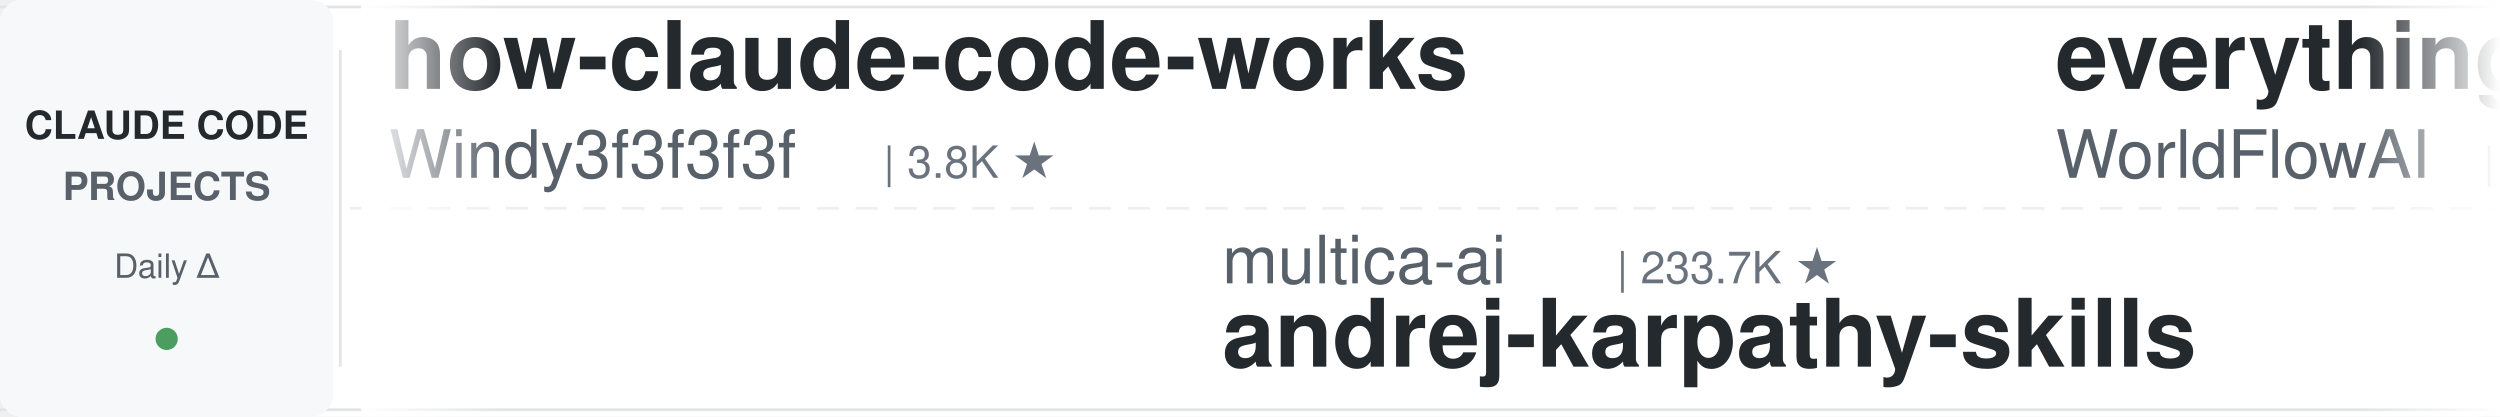
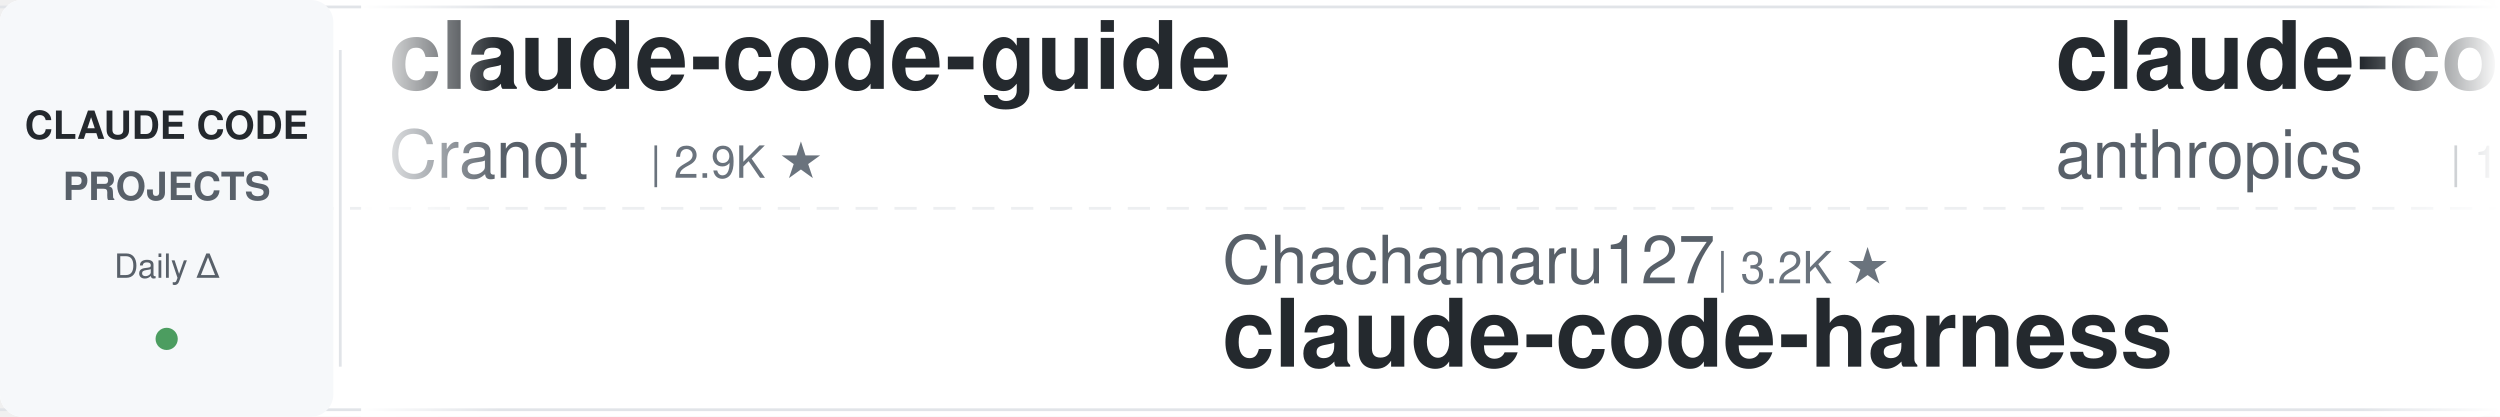
<svg xmlns="http://www.w3.org/2000/svg" width="900" height="150">
  <defs>
    <linearGradient id="leftFade" x1="0%" y1="0%" x2="100%" y2="0%">
      <stop offset="0%" style="stop-color:#ffffff;stop-opacity:1" />
      <stop offset="100%" style="stop-color:#ffffff;stop-opacity:0" />
    </linearGradient>
    <linearGradient id="rightFade" x1="0%" y1="0%" x2="100%" y2="0%">
      <stop offset="0%" style="stop-color:#ffffff;stop-opacity:0" />
      <stop offset="100%" style="stop-color:#ffffff;stop-opacity:1" />
    </linearGradient>
  </defs>
  <rect width="900" height="150" fill="#ffffff" rx="8" />
  <rect x="0" y="2" width="900" height="1" fill="#e1e4e8" />
  <rect x="0" y="147" width="900" height="1" fill="#e1e4e8" />
  <line x1="0" y1="75" x2="900" y2="75" stroke="#e1e4e8" stroke-width="1" stroke-dasharray="8 6" opacity="0.6" />
  <rect x="0" y="0" width="120" height="150" fill="#f6f8fa" rx="8" />
  <text x="60" y="50" font-family="-apple-system, BlinkMacSystemFont, 'Segoe UI', Helvetica, Arial, sans-serif" font-size="14" font-weight="600" fill="#24292e" text-anchor="middle">CLAUDE CODE</text>
  <text x="60" y="72" font-family="-apple-system, BlinkMacSystemFont, 'Segoe UI', Helvetica, Arial, sans-serif" font-size="14" font-weight="600" fill="#586069" text-anchor="middle">PROJECTS</text>
  <text x="60" y="100" font-family="-apple-system, BlinkMacSystemFont, 'Segoe UI', Helvetica, Arial, sans-serif" font-size="12" font-weight="500" fill="#586069" text-anchor="middle">Daily Δ</text>
  <circle cx="60" cy="122" r="4" fill="#22863a" opacity="0.8" />
  <rect x="122" y="18" width="1" height="114" fill="#e1e4e8" />
  <clipPath id="tickerClip">
    <rect x="130" y="0" width="770" height="150" />
  </clipPath>
  <g clip-path="url(#tickerClip)">
    <g id="tickerItems">
      <animateTransform attributeName="transform" attributeType="XML" type="translate" from="0 0" to="-3000 0" dur="54s" repeatCount="indefinite" />
      <g transform="translate(0, 0)">
-         <text x="140" y="32" font-family="-apple-system, BlinkMacSystemFont, 'Segoe UI', Helvetica, Arial, sans-serif" font-size="34" font-weight="600" fill="#24292e">how-claude-code-works</text>
-         <text x="140" y="64" font-family="-apple-system, BlinkMacSystemFont, 'Segoe UI', Helvetica, Arial, sans-serif" font-size="24" font-weight="400" fill="#586069">Windy3f3f3f3f</text>
-         <text x="318" y="64" font-family="-apple-system, BlinkMacSystemFont, 'Segoe UI', Helvetica, Arial, sans-serif" font-size="16" font-weight="500" fill="#6a737d">| 3.8K ★</text>
+         <text x="140" y="32" font-family="-apple-system, BlinkMacSystemFont, 'Segoe UI', Helvetica, Arial, sans-serif" font-size="34" font-weight="600" fill="#24292e">claude-code-guide</text>
+         <text x="140" y="64" font-family="-apple-system, BlinkMacSystemFont, 'Segoe UI', Helvetica, Arial, sans-serif" font-size="24" font-weight="400" fill="#586069">Cranot</text>
+         <text x="234" y="64" font-family="-apple-system, BlinkMacSystemFont, 'Segoe UI', Helvetica, Arial, sans-serif" font-size="16" font-weight="500" fill="#6a737d">| 2.9K ★</text>
      </g>
      <g transform="translate(300, 0)">
-         <text x="140" y="102" font-family="-apple-system, BlinkMacSystemFont, 'Segoe UI', Helvetica, Arial, sans-serif" font-size="24" font-weight="400" fill="#586069">multica-ai</text>
-         <text x="282" y="102" font-family="-apple-system, BlinkMacSystemFont, 'Segoe UI', Helvetica, Arial, sans-serif" font-size="16" font-weight="500" fill="#6a737d">| 233.7K ★</text>
-         <text x="140" y="132" font-family="-apple-system, BlinkMacSystemFont, 'Segoe UI', Helvetica, Arial, sans-serif" font-size="34" font-weight="600" fill="#24292e">andrej-karpathy-skills</text>
+         <text x="140" y="102" font-family="-apple-system, BlinkMacSystemFont, 'Segoe UI', Helvetica, Arial, sans-serif" font-size="24" font-weight="400" fill="#586069">Chachamaru127</text>
+         <text x="318" y="102" font-family="-apple-system, BlinkMacSystemFont, 'Segoe UI', Helvetica, Arial, sans-serif" font-size="16" font-weight="500" fill="#6a737d">| 3.2K ★</text>
+         <text x="140" y="132" font-family="-apple-system, BlinkMacSystemFont, 'Segoe UI', Helvetica, Arial, sans-serif" font-size="34" font-weight="600" fill="#24292e">claude-code-harness</text>
      </g>
      <g transform="translate(600, 0)">
-         <text x="140" y="32" font-family="-apple-system, BlinkMacSystemFont, 'Segoe UI', Helvetica, Arial, sans-serif" font-size="34" font-weight="600" fill="#24292e">everything-claude-code</text>
-         <text x="140" y="64" font-family="-apple-system, BlinkMacSystemFont, 'Segoe UI', Helvetica, Arial, sans-serif" font-size="24" font-weight="400" fill="#586069">WorldFlowAI</text>
-         <text x="294" y="64" font-family="-apple-system, BlinkMacSystemFont, 'Segoe UI', Helvetica, Arial, sans-serif" font-size="16" font-weight="500" fill="#6a737d">| 6.5K ★</text>
+         <text x="140" y="32" font-family="-apple-system, BlinkMacSystemFont, 'Segoe UI', Helvetica, Arial, sans-serif" font-size="34" font-weight="600" fill="#24292e">claude-code-action</text>
+         <text x="140" y="64" font-family="-apple-system, BlinkMacSystemFont, 'Segoe UI', Helvetica, Arial, sans-serif" font-size="24" font-weight="400" fill="#586069">anthropics</text>
+         <text x="282" y="64" font-family="-apple-system, BlinkMacSystemFont, 'Segoe UI', Helvetica, Arial, sans-serif" font-size="16" font-weight="500" fill="#6a737d">| 10.0K ★</text>
      </g>
      <g transform="translate(900, 0)">
-         <text x="140" y="102" font-family="-apple-system, BlinkMacSystemFont, 'Segoe UI', Helvetica, Arial, sans-serif" font-size="24" font-weight="400" fill="#586069">darcyegb</text>
-         <text x="258" y="102" font-family="-apple-system, BlinkMacSystemFont, 'Segoe UI', Helvetica, Arial, sans-serif" font-size="16" font-weight="500" fill="#6a737d">| 780 ★</text>
-         <text x="140" y="132" font-family="-apple-system, BlinkMacSystemFont, 'Segoe UI', Helvetica, Arial, sans-serif" font-size="34" font-weight="600" fill="#24292e">ClaudeCodeAgents</text>
+         <text x="140" y="102" font-family="-apple-system, BlinkMacSystemFont, 'Segoe UI', Helvetica, Arial, sans-serif" font-size="24" font-weight="400" fill="#586069">zebbern</text>
+         <text x="246" y="102" font-family="-apple-system, BlinkMacSystemFont, 'Segoe UI', Helvetica, Arial, sans-serif" font-size="16" font-weight="500" fill="#6a737d">| 4.7K ★</text>
+         <text x="140" y="132" font-family="-apple-system, BlinkMacSystemFont, 'Segoe UI', Helvetica, Arial, sans-serif" font-size="34" font-weight="600" fill="#24292e">claude-code-guide</text>
      </g>
      <g transform="translate(1200, 0)">
-         <text x="140" y="32" font-family="-apple-system, BlinkMacSystemFont, 'Segoe UI', Helvetica, Arial, sans-serif" font-size="34" font-weight="600" fill="#24292e">claude-code-tips</text>
-         <text x="140" y="64" font-family="-apple-system, BlinkMacSystemFont, 'Segoe UI', Helvetica, Arial, sans-serif" font-size="24" font-weight="400" fill="#586069">ykdojo</text>
-         <text x="234" y="64" font-family="-apple-system, BlinkMacSystemFont, 'Segoe UI', Helvetica, Arial, sans-serif" font-size="16" font-weight="500" fill="#6a737d">| 10.3K ★</text>
+         <text x="140" y="32" font-family="-apple-system, BlinkMacSystemFont, 'Segoe UI', Helvetica, Arial, sans-serif" font-size="34" font-weight="600" fill="#24292e">claude-code-reverse</text>
+         <text x="140" y="64" font-family="-apple-system, BlinkMacSystemFont, 'Segoe UI', Helvetica, Arial, sans-serif" font-size="24" font-weight="400" fill="#586069">Yuyz0112</text>
+         <text x="258" y="64" font-family="-apple-system, BlinkMacSystemFont, 'Segoe UI', Helvetica, Arial, sans-serif" font-size="16" font-weight="500" fill="#6a737d">| 2.5K ★</text>
      </g>
      <g transform="translate(1500, 0)">
-         <text x="140" y="102" font-family="-apple-system, BlinkMacSystemFont, 'Segoe UI', Helvetica, Arial, sans-serif" font-size="24" font-weight="400" fill="#586069">shareAI-lab</text>
-         <text x="294" y="102" font-family="-apple-system, BlinkMacSystemFont, 'Segoe UI', Helvetica, Arial, sans-serif" font-size="16" font-weight="500" fill="#6a737d">| 80.5K ★</text>
-         <text x="140" y="132" font-family="-apple-system, BlinkMacSystemFont, 'Segoe UI', Helvetica, Arial, sans-serif" font-size="34" font-weight="600" fill="#24292e">learn-claude-code</text>
+         <text x="140" y="102" font-family="-apple-system, BlinkMacSystemFont, 'Segoe UI', Helvetica, Arial, sans-serif" font-size="24" font-weight="400" fill="#586069">rohitg00</text>
+         <text x="258" y="102" font-family="-apple-system, BlinkMacSystemFont, 'Segoe UI', Helvetica, Arial, sans-serif" font-size="16" font-weight="500" fill="#6a737d">| 2.8K ★</text>
+         <text x="140" y="132" font-family="-apple-system, BlinkMacSystemFont, 'Segoe UI', Helvetica, Arial, sans-serif" font-size="34" font-weight="600" fill="#24292e">awesome-claude-code-tool...</text>
      </g>
      <g transform="translate(1800, 0)">
-         <text x="140" y="32" font-family="-apple-system, BlinkMacSystemFont, 'Segoe UI', Helvetica, Arial, sans-serif" font-size="34" font-weight="600" fill="#24292e">claude-code-spec-workflo...</text>
-         <text x="140" y="64" font-family="-apple-system, BlinkMacSystemFont, 'Segoe UI', Helvetica, Arial, sans-serif" font-size="24" font-weight="400" fill="#586069">Pimzino</text>
-         <text x="246" y="64" font-family="-apple-system, BlinkMacSystemFont, 'Segoe UI', Helvetica, Arial, sans-serif" font-size="16" font-weight="500" fill="#6a737d">| 3.9K ★</text>
+         <text x="140" y="32" font-family="-apple-system, BlinkMacSystemFont, 'Segoe UI', Helvetica, Arial, sans-serif" font-size="34" font-weight="600" fill="#24292e">Claude-Code-Source-Study</text>
+         <text x="140" y="64" font-family="-apple-system, BlinkMacSystemFont, 'Segoe UI', Helvetica, Arial, sans-serif" font-size="24" font-weight="400" fill="#586069">luyao618</text>
+         <text x="258" y="64" font-family="-apple-system, BlinkMacSystemFont, 'Segoe UI', Helvetica, Arial, sans-serif" font-size="16" font-weight="500" fill="#6a737d">| 1.7K ★</text>
      </g>
      <g transform="translate(2100, 0)">
-         <text x="140" y="102" font-family="-apple-system, BlinkMacSystemFont, 'Segoe UI', Helvetica, Arial, sans-serif" font-size="24" font-weight="400" fill="#586069">davila7</text>
-         <text x="246" y="102" font-family="-apple-system, BlinkMacSystemFont, 'Segoe UI', Helvetica, Arial, sans-serif" font-size="16" font-weight="500" fill="#6a737d">| 33.9K ★</text>
-         <text x="140" y="132" font-family="-apple-system, BlinkMacSystemFont, 'Segoe UI', Helvetica, Arial, sans-serif" font-size="34" font-weight="600" fill="#24292e">claude-code-templates</text>
+         <text x="140" y="102" font-family="-apple-system, BlinkMacSystemFont, 'Segoe UI', Helvetica, Arial, sans-serif" font-size="24" font-weight="400" fill="#586069">AprilNEA</text>
+         <text x="258" y="102" font-family="-apple-system, BlinkMacSystemFont, 'Segoe UI', Helvetica, Arial, sans-serif" font-size="16" font-weight="500" fill="#6a737d">| 393 ★</text>
+         <text x="140" y="132" font-family="-apple-system, BlinkMacSystemFont, 'Segoe UI', Helvetica, Arial, sans-serif" font-size="34" font-weight="600" fill="#24292e">claude-code-source</text>
      </g>
      <g transform="translate(2400, 0)">
-         <text x="140" y="32" font-family="-apple-system, BlinkMacSystemFont, 'Segoe UI', Helvetica, Arial, sans-serif" font-size="34" font-weight="600" fill="#24292e">claude-code-base-action</text>
-         <text x="140" y="64" font-family="-apple-system, BlinkMacSystemFont, 'Segoe UI', Helvetica, Arial, sans-serif" font-size="24" font-weight="400" fill="#586069">anthropics</text>
-         <text x="282" y="64" font-family="-apple-system, BlinkMacSystemFont, 'Segoe UI', Helvetica, Arial, sans-serif" font-size="16" font-weight="500" fill="#6a737d">| 1.1K ★</text>
+         <text x="140" y="32" font-family="-apple-system, BlinkMacSystemFont, 'Segoe UI', Helvetica, Arial, sans-serif" font-size="34" font-weight="600" fill="#24292e">claude-code-router</text>
+         <text x="140" y="64" font-family="-apple-system, BlinkMacSystemFont, 'Segoe UI', Helvetica, Arial, sans-serif" font-size="24" font-weight="400" fill="#586069">musistudio</text>
+         <text x="282" y="64" font-family="-apple-system, BlinkMacSystemFont, 'Segoe UI', Helvetica, Arial, sans-serif" font-size="16" font-weight="500" fill="#6a737d">| 38.2K ★</text>
      </g>
      <g transform="translate(2700, 0)">
-         <text x="140" y="102" font-family="-apple-system, BlinkMacSystemFont, 'Segoe UI', Helvetica, Arial, sans-serif" font-size="24" font-weight="400" fill="#586069">lorryjovens-hub</text>
-         <text x="342" y="102" font-family="-apple-system, BlinkMacSystemFont, 'Segoe UI', Helvetica, Arial, sans-serif" font-size="16" font-weight="500" fill="#6a737d">| 1.7K ★</text>
-         <text x="140" y="132" font-family="-apple-system, BlinkMacSystemFont, 'Segoe UI', Helvetica, Arial, sans-serif" font-size="34" font-weight="600" fill="#24292e">claude-code-rust</text>
+         <text x="140" y="102" font-family="-apple-system, BlinkMacSystemFont, 'Segoe UI', Helvetica, Arial, sans-serif" font-size="24" font-weight="400" fill="#586069">JrCx7scC</text>
+         <text x="258" y="102" font-family="-apple-system, BlinkMacSystemFont, 'Segoe UI', Helvetica, Arial, sans-serif" font-size="16" font-weight="500" fill="#6a737d">| 377 ★</text>
+         <text x="140" y="132" font-family="-apple-system, BlinkMacSystemFont, 'Segoe UI', Helvetica, Arial, sans-serif" font-size="34" font-weight="600" fill="#24292e">claude-code-source</text>
      </g>
      <g transform="translate(3000, 0)">
-         <text x="140" y="32" font-family="-apple-system, BlinkMacSystemFont, 'Segoe UI', Helvetica, Arial, sans-serif" font-size="34" font-weight="600" fill="#24292e">how-claude-code-works</text>
-         <text x="140" y="64" font-family="-apple-system, BlinkMacSystemFont, 'Segoe UI', Helvetica, Arial, sans-serif" font-size="24" font-weight="400" fill="#586069">Windy3f3f3f3f</text>
-         <text x="318" y="64" font-family="-apple-system, BlinkMacSystemFont, 'Segoe UI', Helvetica, Arial, sans-serif" font-size="16" font-weight="500" fill="#6a737d">| 3.8K ★</text>
+         <text x="140" y="32" font-family="-apple-system, BlinkMacSystemFont, 'Segoe UI', Helvetica, Arial, sans-serif" font-size="34" font-weight="600" fill="#24292e">claude-code-guide</text>
+         <text x="140" y="64" font-family="-apple-system, BlinkMacSystemFont, 'Segoe UI', Helvetica, Arial, sans-serif" font-size="24" font-weight="400" fill="#586069">Cranot</text>
+         <text x="234" y="64" font-family="-apple-system, BlinkMacSystemFont, 'Segoe UI', Helvetica, Arial, sans-serif" font-size="16" font-weight="500" fill="#6a737d">| 2.9K ★</text>
      </g>
      <g transform="translate(3300, 0)">
-         <text x="140" y="102" font-family="-apple-system, BlinkMacSystemFont, 'Segoe UI', Helvetica, Arial, sans-serif" font-size="24" font-weight="400" fill="#586069">multica-ai</text>
-         <text x="282" y="102" font-family="-apple-system, BlinkMacSystemFont, 'Segoe UI', Helvetica, Arial, sans-serif" font-size="16" font-weight="500" fill="#6a737d">| 233.7K ★</text>
-         <text x="140" y="132" font-family="-apple-system, BlinkMacSystemFont, 'Segoe UI', Helvetica, Arial, sans-serif" font-size="34" font-weight="600" fill="#24292e">andrej-karpathy-skills</text>
+         <text x="140" y="102" font-family="-apple-system, BlinkMacSystemFont, 'Segoe UI', Helvetica, Arial, sans-serif" font-size="24" font-weight="400" fill="#586069">Chachamaru127</text>
+         <text x="318" y="102" font-family="-apple-system, BlinkMacSystemFont, 'Segoe UI', Helvetica, Arial, sans-serif" font-size="16" font-weight="500" fill="#6a737d">| 3.2K ★</text>
+         <text x="140" y="132" font-family="-apple-system, BlinkMacSystemFont, 'Segoe UI', Helvetica, Arial, sans-serif" font-size="34" font-weight="600" fill="#24292e">claude-code-harness</text>
      </g>
      <g transform="translate(3600, 0)">
-         <text x="140" y="32" font-family="-apple-system, BlinkMacSystemFont, 'Segoe UI', Helvetica, Arial, sans-serif" font-size="34" font-weight="600" fill="#24292e">everything-claude-code</text>
-         <text x="140" y="64" font-family="-apple-system, BlinkMacSystemFont, 'Segoe UI', Helvetica, Arial, sans-serif" font-size="24" font-weight="400" fill="#586069">WorldFlowAI</text>
-         <text x="294" y="64" font-family="-apple-system, BlinkMacSystemFont, 'Segoe UI', Helvetica, Arial, sans-serif" font-size="16" font-weight="500" fill="#6a737d">| 6.5K ★</text>
+         <text x="140" y="32" font-family="-apple-system, BlinkMacSystemFont, 'Segoe UI', Helvetica, Arial, sans-serif" font-size="34" font-weight="600" fill="#24292e">claude-code-action</text>
+         <text x="140" y="64" font-family="-apple-system, BlinkMacSystemFont, 'Segoe UI', Helvetica, Arial, sans-serif" font-size="24" font-weight="400" fill="#586069">anthropics</text>
+         <text x="282" y="64" font-family="-apple-system, BlinkMacSystemFont, 'Segoe UI', Helvetica, Arial, sans-serif" font-size="16" font-weight="500" fill="#6a737d">| 10.0K ★</text>
      </g>
      <g transform="translate(3900, 0)">
-         <text x="140" y="102" font-family="-apple-system, BlinkMacSystemFont, 'Segoe UI', Helvetica, Arial, sans-serif" font-size="24" font-weight="400" fill="#586069">darcyegb</text>
-         <text x="258" y="102" font-family="-apple-system, BlinkMacSystemFont, 'Segoe UI', Helvetica, Arial, sans-serif" font-size="16" font-weight="500" fill="#6a737d">| 780 ★</text>
-         <text x="140" y="132" font-family="-apple-system, BlinkMacSystemFont, 'Segoe UI', Helvetica, Arial, sans-serif" font-size="34" font-weight="600" fill="#24292e">ClaudeCodeAgents</text>
+         <text x="140" y="102" font-family="-apple-system, BlinkMacSystemFont, 'Segoe UI', Helvetica, Arial, sans-serif" font-size="24" font-weight="400" fill="#586069">zebbern</text>
+         <text x="246" y="102" font-family="-apple-system, BlinkMacSystemFont, 'Segoe UI', Helvetica, Arial, sans-serif" font-size="16" font-weight="500" fill="#6a737d">| 4.7K ★</text>
+         <text x="140" y="132" font-family="-apple-system, BlinkMacSystemFont, 'Segoe UI', Helvetica, Arial, sans-serif" font-size="34" font-weight="600" fill="#24292e">claude-code-guide</text>
      </g>
    </g>
  </g>
  <rect x="130" y="0" width="50" height="150" fill="url(#leftFade)" />
  <rect x="850" y="0" width="50" height="150" fill="url(#rightFade)" />
</svg>
